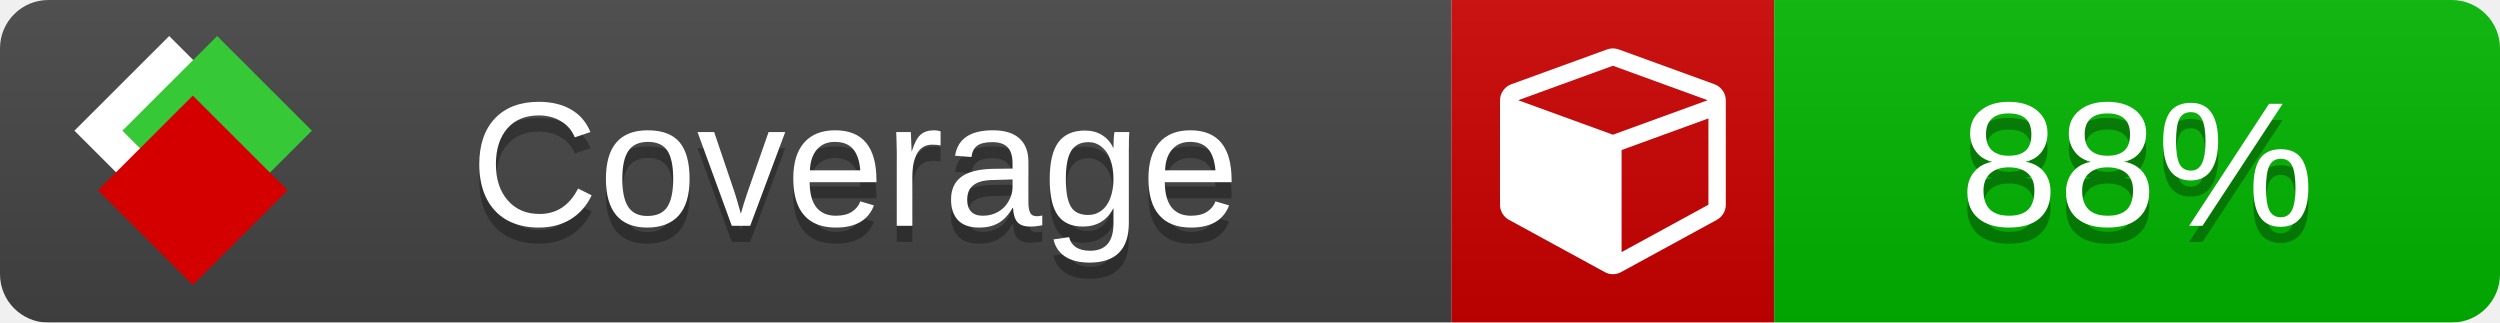
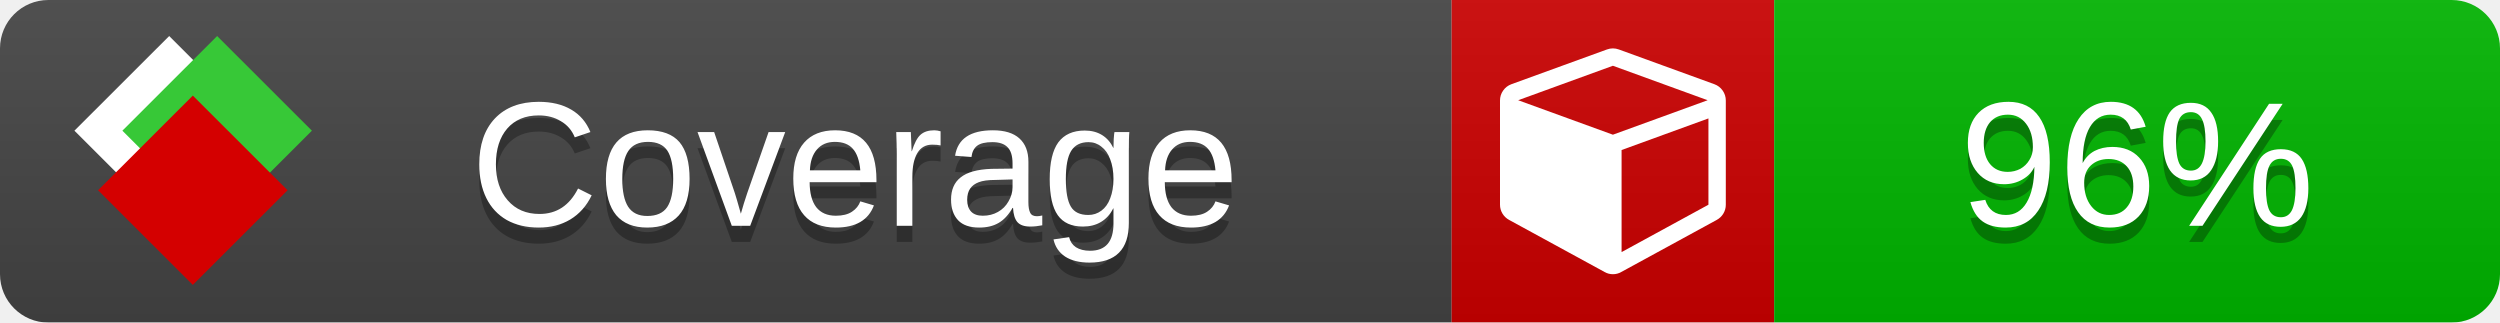
<svg xmlns="http://www.w3.org/2000/svg" xmlns:xlink="http://www.w3.org/1999/xlink" width="155" height="20">
  <style type="text/css">
          
            @keyframes fade1 {
                0% { visibility: visible; opacity: 1; }
               27% { visibility: visible; opacity: 1; }
               33% { visibility: hidden; opacity: 0; }
               60% { visibility: hidden; opacity: 0; }
               66% { visibility: hidden; opacity: 0; }
               93% { visibility: hidden; opacity: 0; }
              100% { visibility: visible; opacity: 1; }
            }
            @keyframes fade2 {
                0% { visibility: hidden; opacity: 0; }
               27% { visibility: hidden; opacity: 0; }
               33% { visibility: visible; opacity: 1; }
               60% { visibility: visible; opacity: 1; }
               66% { visibility: hidden; opacity: 0; }
               93% { visibility: hidden; opacity: 0; }
              100% { visibility: hidden; opacity: 0; }
            }
            @keyframes fade3 {
                0% { visibility: hidden; opacity: 0; }
               27% { visibility: hidden; opacity: 0; }
               33% { visibility: hidden; opacity: 0; }
               60% { visibility: hidden; opacity: 0; }
               66% { visibility: visible; opacity: 1; }
               93% { visibility: visible; opacity: 1; }
              100% { visibility: hidden; opacity: 0; }
            }
            .linecoverage {
                animation-duration: 15s;
                animation-name: fade1;
                animation-iteration-count: infinite;
            }
            .branchcoverage {
                animation-duration: 15s;
                animation-name: fade2;
                animation-iteration-count: infinite;
            }
            .methodcoverage {
                animation-duration: 15s;
                animation-name: fade3;
                animation-iteration-count: infinite;
            }
          
    </style>
  <defs>
    <linearGradient id="gradient" x2="0" y2="100%">
      <stop offset="0" stop-color="#bbb" stop-opacity=".1" />
      <stop offset="1" stop-opacity=".1" />
    </linearGradient>
    <linearGradient id="c">
      <stop offset="0" stop-color="#d40000" />
      <stop offset="1" stop-color="#ff2a2a" />
    </linearGradient>
    <linearGradient id="a">
      <stop offset="0" stop-color="#e0e0de" />
      <stop offset="1" stop-color="#fff" />
    </linearGradient>
    <linearGradient id="b">
      <stop offset="0" stop-color="#37c837" />
      <stop offset="1" stop-color="#217821" />
    </linearGradient>
    <linearGradient xlink:href="#a" id="e" x1="106.44" x2="69.96" y1="-11.96" y2="-46.84" gradientTransform="matrix(-.8426 -.00045 -.00045 -.8426 -94.27 -75.82)" gradientUnits="userSpaceOnUse" />
    <linearGradient xlink:href="#b" id="f" x1="56.19" x2="77.97" y1="-23.45" y2="10.62" gradientTransform="matrix(.8426 .00045 .00045 .8426 94.27 75.82)" gradientUnits="userSpaceOnUse" />
    <linearGradient xlink:href="#c" id="g" x1="79.98" x2="132.9" y1="10.79" y2="10.79" gradientTransform="matrix(.8426 .00045 .00045 .8426 94.27 75.82)" gradientUnits="userSpaceOnUse" />
    <mask id="mask">
      <rect width="155" height="20" rx="3" fill="#fff" />
    </mask>
    <g id="icon" transform="matrix(.04486 0 0 .04481 -.48 -.63)">
      <rect width="52.92" height="52.92" x="-109.72" y="-27.13" fill="url(#e)" transform="rotate(-135)" />
      <rect width="52.92" height="52.92" x="70.19" y="-39.18" fill="url(#f)" transform="rotate(45)" />
      <rect width="52.92" height="52.92" x="80.05" y="-15.74" fill="url(#g)" transform="rotate(45)" />
    </g>
  </defs>
  <g mask="url(#mask)">
    <rect x="0" y="0" width="90" height="20" fill="#444" />
    <rect x="90" y="0" width="20" height="20" fill="#c00" />
    <rect x="110" y="0" width="45" height="20" fill="#00B600" />
    <rect x="0" y="0" width="155" height="20" fill="url(#gradient)" />
  </g>
  <g>
    <path class="" fill="#fff" d="m 100.538,15.629 5.385,-2.936 v -5.351 l -5.385,1.96 z M 100,8.351 105.873,6.214 100,4.077 94.127,6.214 Z m 7,-2.12 v 6.462 q 0,0.294 -0.151,0.547 -0.151,0.252 -0.412,0.395 l -5.923,3.231 q -0.236,0.135 -0.513,0.135 -0.278,0 -0.513,-0.135 l -5.923,-3.231 Q 93.303,13.492 93.151,13.239 93,12.987 93,12.692 v -6.462 q 0,-0.337 0.194,-0.614 0.194,-0.278 0.513,-0.395 l 5.923,-2.154 q 0.185,-0.067 0.37,-0.067 0.185,0 0.37,0.067 l 5.923,2.154 q 0.32,0.118 0.513,0.395 Q 107,5.894 107,6.231 Z" />
  </g>
  <g fill="#fff" text-anchor="middle" font-family="Verdana,Arial,Geneva,sans-serif" font-size="11">
    <a xlink:href="https://github.com/danielpalme/ReportGenerator" target="_top">
      <use xlink:href="#icon" transform="translate(3,1) scale(3.5)" />
    </a>
    <text x="53" y="15" fill="#010101" fill-opacity=".3">Coverage</text>
    <text x="53" y="14" fill="#fff">Coverage</text>
-     <text class="" x="132.5" y="15" fill="#010101" fill-opacity=".3">88%</text>
-     <text class="" x="132.5" y="14">88%</text>
+     <text class="" x="132.5" y="15" fill="#010101" fill-opacity=".3">96%</text>
+     <text class="" x="132.5" y="14">96%</text>
  </g>
  <g>
    <rect class="" x="90" y="0" width="65" height="20" fill-opacity="0" />
  </g>
</svg>
